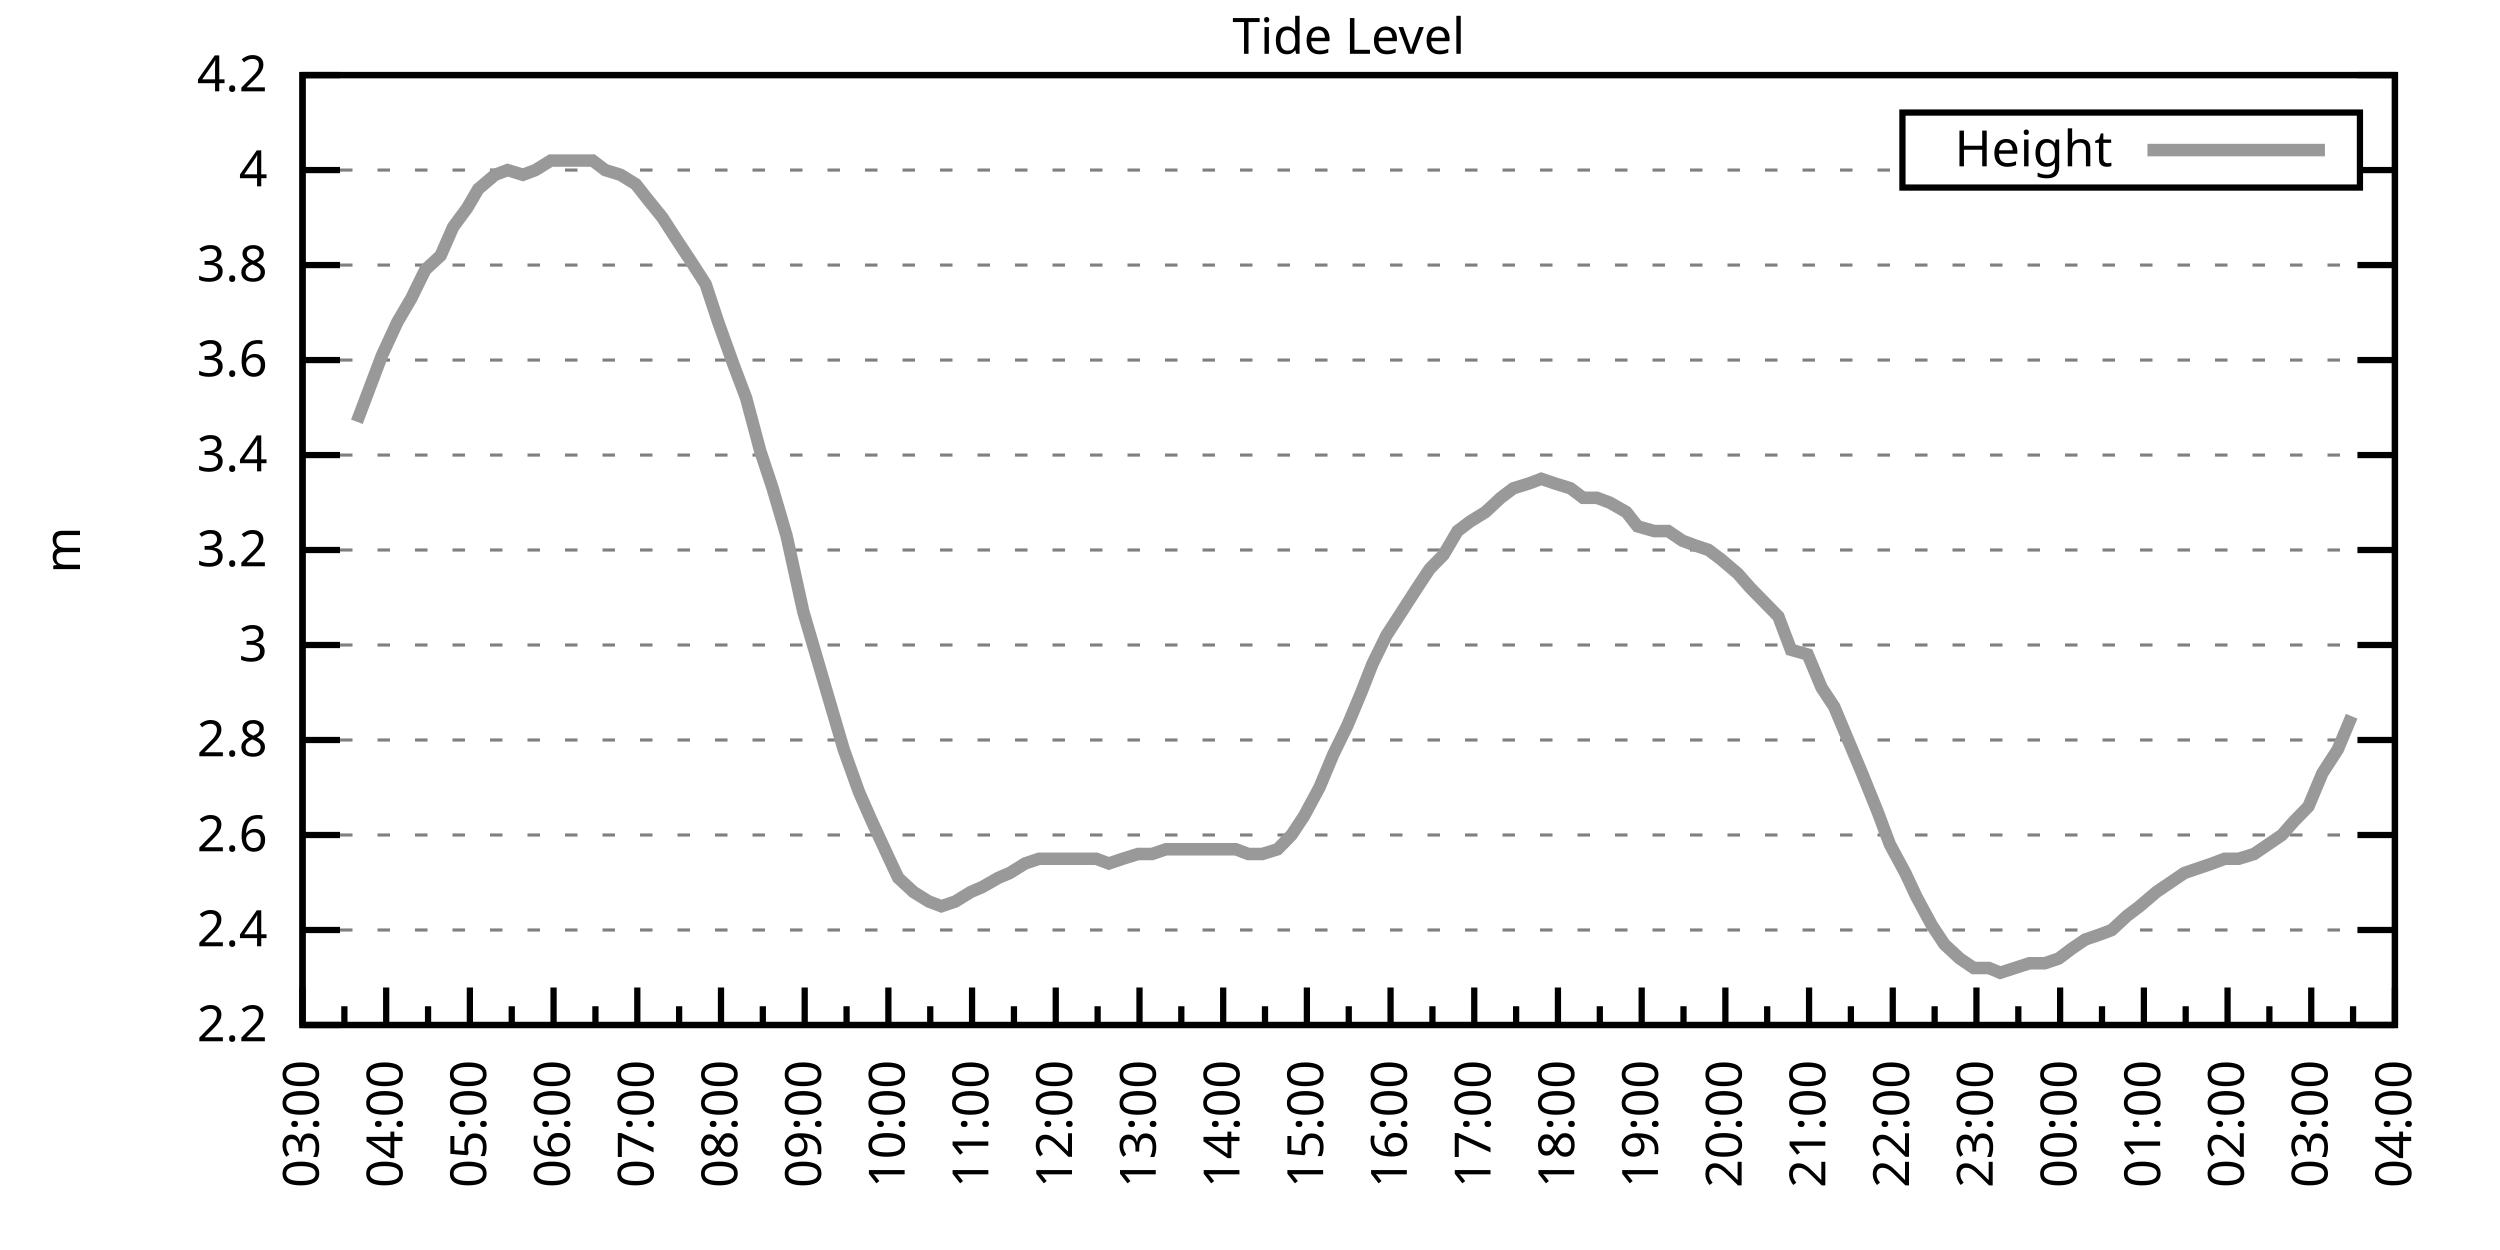
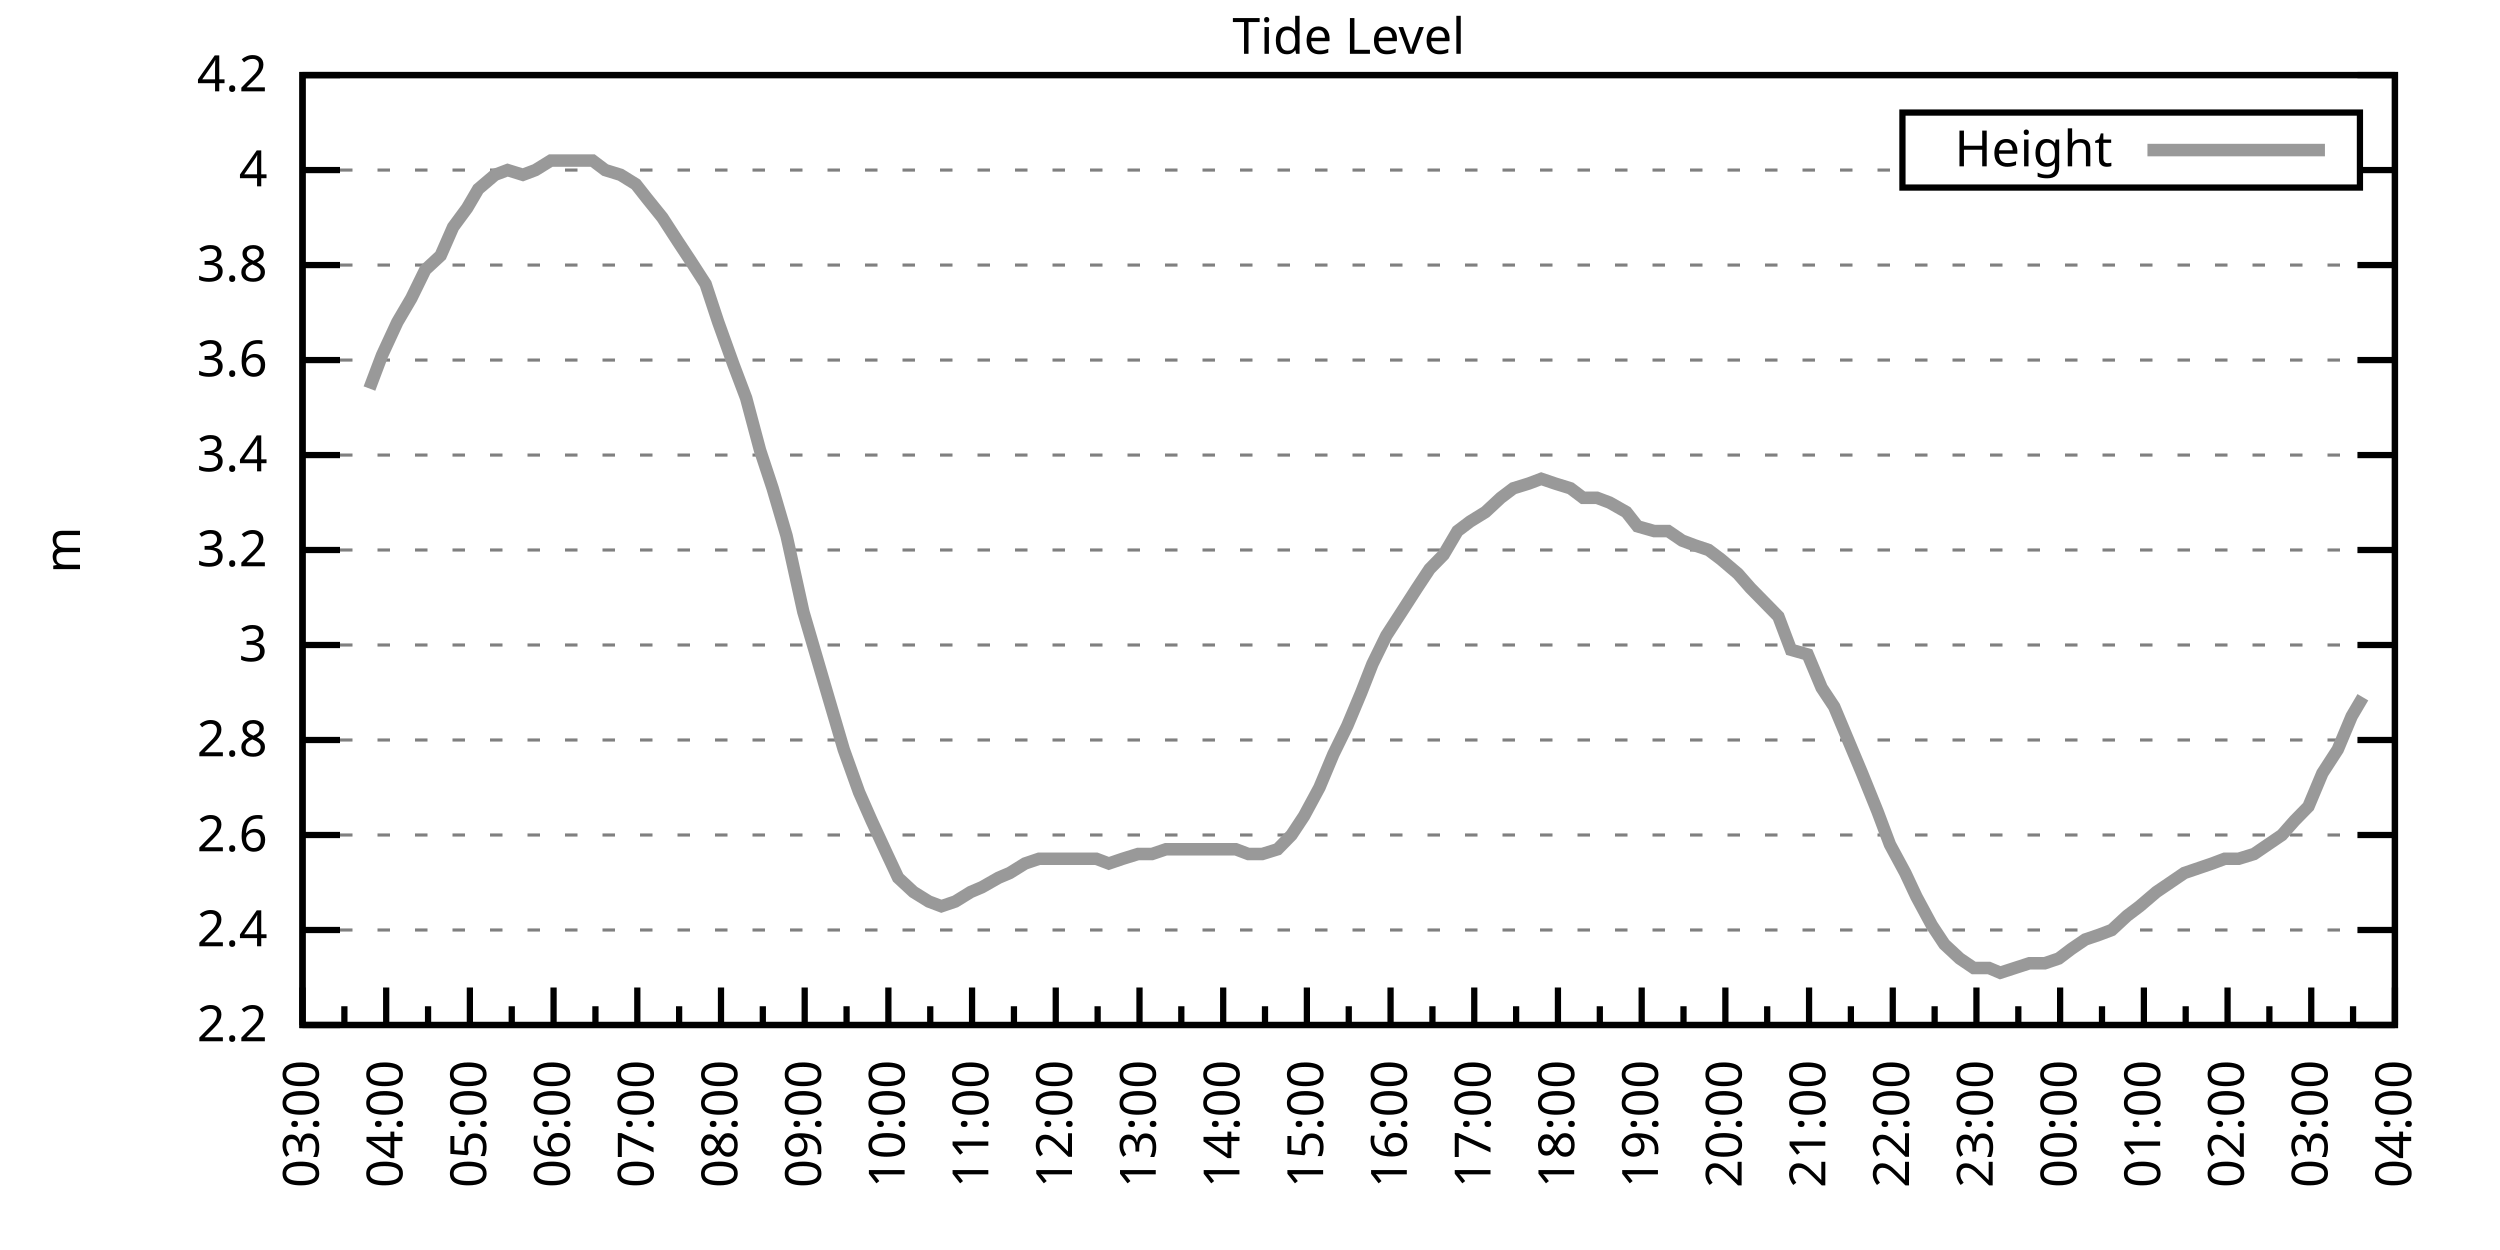
<svg xmlns="http://www.w3.org/2000/svg" xmlns:xlink="http://www.w3.org/1999/xlink" width="400" height="200" viewBox="0 0 400 200">
  <g id="gnuplot_canvas">
    <rect x="0" y="0" width="400" height="200" fill="none" />
    <defs>
      <circle id="gpDot" r="0.5" stroke-width="0.5" stroke="currentColor" />
      <path id="gpPt0" stroke-width="0.333" stroke="currentColor" d="M-1,0 h2 M0,-1 v2" />
      <path id="gpPt1" stroke-width="0.333" stroke="currentColor" d="M-1,-1 L1,1 M1,-1 L-1,1" />
      <path id="gpPt2" stroke-width="0.333" stroke="currentColor" d="M-1,0 L1,0 M0,-1 L0,1 M-1,-1 L1,1 M-1,1 L1,-1" />
      <rect id="gpPt3" stroke-width="0.333" stroke="currentColor" x="-1" y="-1" width="2" height="2" />
      <rect id="gpPt4" stroke-width="0.333" stroke="currentColor" fill="currentColor" x="-1" y="-1" width="2" height="2" />
      <circle id="gpPt5" stroke-width="0.333" stroke="currentColor" cx="0" cy="0" r="1" />
      <use xlink:href="#gpPt5" id="gpPt6" fill="currentColor" stroke="none" />
      <path id="gpPt7" stroke-width="0.333" stroke="currentColor" d="M0,-1.33 L-1.33,0.67 L1.33,0.67 z" />
      <use xlink:href="#gpPt7" id="gpPt8" fill="currentColor" stroke="none" />
      <use xlink:href="#gpPt7" id="gpPt9" stroke="currentColor" transform="rotate(180)" />
      <use xlink:href="#gpPt9" id="gpPt10" fill="currentColor" stroke="none" />
      <use xlink:href="#gpPt3" id="gpPt11" stroke="currentColor" transform="rotate(45)" />
      <use xlink:href="#gpPt11" id="gpPt12" fill="currentColor" stroke="none" />
      <path id="gpPt13" stroke-width="0.333" stroke="currentColor" d="M0,1.330 L1.265,0.411 L0.782,-1.067 L-0.782,-1.076 L-1.265,0.411 z" />
      <use xlink:href="#gpPt13" id="gpPt14" fill="currentColor" stroke="none" />
      <filter id="textbox" filterUnits="objectBoundingBox" x="0" y="0" height="1" width="1">
        <feFlood flood-color="white" flood-opacity="1" result="bgnd" />
        <feComposite in="SourceGraphic" in2="bgnd" operator="atop" />
      </filter>
      <filter id="greybox" filterUnits="objectBoundingBox" x="0" y="0" height="1" width="1">
        <feFlood flood-color="lightgrey" flood-opacity="1" result="grey" />
        <feComposite in="SourceGraphic" in2="grey" operator="atop" />
      </filter>
    </defs>
    <g fill="none" color="white" stroke="currentColor" stroke-width="1.00" stroke-linecap="butt" stroke-linejoin="miter">
</g>
    <g fill="none" color="black" stroke="currentColor" stroke-width="1.00" stroke-linecap="butt" stroke-linejoin="miter">
      <g stroke="none" shape-rendering="crispEdges">
        <polygon fill="rgb(255, 255, 255)" points="48.40,164.00 383.18,164.00 383.18,12.02 48.40,12.02 " />
      </g>
    </g>
    <g fill="none" color="black" stroke="currentColor" stroke-width="1.00" stroke-linecap="butt" stroke-linejoin="miter">
</g>
    <g fill="none" color="black" stroke="black" stroke-width="0.50" stroke-linecap="butt" stroke-linejoin="miter">
</g>
    <g fill="none" color="gray" stroke="currentColor" stroke-width="0.50" stroke-linecap="butt" stroke-linejoin="miter">
      <path stroke="gray" stroke-dasharray="2,4" class="gridline" d="M48.40,164.00 L383.19,164.00  " />
    </g>
    <g fill="none" color="gray" stroke="gray" stroke-width="1.00" stroke-linecap="butt" stroke-linejoin="miter">
</g>
    <g fill="none" color="black" stroke="currentColor" stroke-width="1.00" stroke-linecap="butt" stroke-linejoin="miter">
      <path stroke="black" d="M48.40,164.00 L54.40,164.00 M383.19,164.00 L377.19,164.00  " />
      <g transform="translate(42.80,166.60)" stroke="none" fill="black" font-family="Sans" font-size="8.00" text-anchor="end">
        <text>
          <tspan font-family="Sans"> 2.2</tspan>
        </text>
      </g>
    </g>
    <g fill="none" color="black" stroke="currentColor" stroke-width="1.00" stroke-linecap="butt" stroke-linejoin="miter">
</g>
    <g fill="none" color="black" stroke="black" stroke-width="0.50" stroke-linecap="butt" stroke-linejoin="miter">
</g>
    <g fill="none" color="gray" stroke="currentColor" stroke-width="0.50" stroke-linecap="butt" stroke-linejoin="miter">
      <path stroke="gray" stroke-dasharray="2,4" class="gridline" d="M48.40,148.80 L383.19,148.80  " />
    </g>
    <g fill="none" color="gray" stroke="gray" stroke-width="1.00" stroke-linecap="butt" stroke-linejoin="miter">
</g>
    <g fill="none" color="black" stroke="currentColor" stroke-width="1.00" stroke-linecap="butt" stroke-linejoin="miter">
      <path stroke="black" d="M48.40,148.80 L54.40,148.80 M383.19,148.80 L377.19,148.80  " />
      <g transform="translate(42.80,151.40)" stroke="none" fill="black" font-family="Sans" font-size="8.00" text-anchor="end">
        <text>
          <tspan font-family="Sans"> 2.4</tspan>
        </text>
      </g>
    </g>
    <g fill="none" color="black" stroke="currentColor" stroke-width="1.00" stroke-linecap="butt" stroke-linejoin="miter">
</g>
    <g fill="none" color="black" stroke="black" stroke-width="0.50" stroke-linecap="butt" stroke-linejoin="miter">
</g>
    <g fill="none" color="gray" stroke="currentColor" stroke-width="0.50" stroke-linecap="butt" stroke-linejoin="miter">
      <path stroke="gray" stroke-dasharray="2,4" class="gridline" d="M48.40,133.60 L383.19,133.60  " />
    </g>
    <g fill="none" color="gray" stroke="gray" stroke-width="1.00" stroke-linecap="butt" stroke-linejoin="miter">
</g>
    <g fill="none" color="black" stroke="currentColor" stroke-width="1.00" stroke-linecap="butt" stroke-linejoin="miter">
      <path stroke="black" d="M48.40,133.60 L54.40,133.60 M383.19,133.60 L377.19,133.60  " />
      <g transform="translate(42.80,136.20)" stroke="none" fill="black" font-family="Sans" font-size="8.00" text-anchor="end">
        <text>
          <tspan font-family="Sans"> 2.6</tspan>
        </text>
      </g>
    </g>
    <g fill="none" color="black" stroke="currentColor" stroke-width="1.00" stroke-linecap="butt" stroke-linejoin="miter">
</g>
    <g fill="none" color="black" stroke="black" stroke-width="0.50" stroke-linecap="butt" stroke-linejoin="miter">
</g>
    <g fill="none" color="gray" stroke="currentColor" stroke-width="0.50" stroke-linecap="butt" stroke-linejoin="miter">
      <path stroke="gray" stroke-dasharray="2,4" class="gridline" d="M48.40,118.40 L383.19,118.40  " />
    </g>
    <g fill="none" color="gray" stroke="gray" stroke-width="1.00" stroke-linecap="butt" stroke-linejoin="miter">
</g>
    <g fill="none" color="black" stroke="currentColor" stroke-width="1.00" stroke-linecap="butt" stroke-linejoin="miter">
      <path stroke="black" d="M48.40,118.40 L54.40,118.40 M383.19,118.40 L377.19,118.40  " />
      <g transform="translate(42.80,121.00)" stroke="none" fill="black" font-family="Sans" font-size="8.00" text-anchor="end">
        <text>
          <tspan font-family="Sans"> 2.8</tspan>
        </text>
      </g>
    </g>
    <g fill="none" color="black" stroke="currentColor" stroke-width="1.00" stroke-linecap="butt" stroke-linejoin="miter">
</g>
    <g fill="none" color="black" stroke="black" stroke-width="0.50" stroke-linecap="butt" stroke-linejoin="miter">
</g>
    <g fill="none" color="gray" stroke="currentColor" stroke-width="0.50" stroke-linecap="butt" stroke-linejoin="miter">
      <path stroke="gray" stroke-dasharray="2,4" class="gridline" d="M48.40,103.20 L383.19,103.20  " />
    </g>
    <g fill="none" color="gray" stroke="gray" stroke-width="1.00" stroke-linecap="butt" stroke-linejoin="miter">
</g>
    <g fill="none" color="black" stroke="currentColor" stroke-width="1.00" stroke-linecap="butt" stroke-linejoin="miter">
      <path stroke="black" d="M48.40,103.20 L54.40,103.20 M383.19,103.20 L377.19,103.20  " />
      <g transform="translate(42.80,105.80)" stroke="none" fill="black" font-family="Sans" font-size="8.00" text-anchor="end">
        <text>
          <tspan font-family="Sans"> 3</tspan>
        </text>
      </g>
    </g>
    <g fill="none" color="black" stroke="currentColor" stroke-width="1.00" stroke-linecap="butt" stroke-linejoin="miter">
</g>
    <g fill="none" color="black" stroke="black" stroke-width="0.50" stroke-linecap="butt" stroke-linejoin="miter">
</g>
    <g fill="none" color="gray" stroke="currentColor" stroke-width="0.50" stroke-linecap="butt" stroke-linejoin="miter">
      <path stroke="gray" stroke-dasharray="2,4" class="gridline" d="M48.40,88.00 L383.19,88.00  " />
    </g>
    <g fill="none" color="gray" stroke="gray" stroke-width="1.00" stroke-linecap="butt" stroke-linejoin="miter">
</g>
    <g fill="none" color="black" stroke="currentColor" stroke-width="1.00" stroke-linecap="butt" stroke-linejoin="miter">
      <path stroke="black" d="M48.40,88.00 L54.40,88.00 M383.19,88.00 L377.19,88.00  " />
      <g transform="translate(42.80,90.60)" stroke="none" fill="black" font-family="Sans" font-size="8.00" text-anchor="end">
        <text>
          <tspan font-family="Sans"> 3.2</tspan>
        </text>
      </g>
    </g>
    <g fill="none" color="black" stroke="currentColor" stroke-width="1.00" stroke-linecap="butt" stroke-linejoin="miter">
</g>
    <g fill="none" color="black" stroke="black" stroke-width="0.50" stroke-linecap="butt" stroke-linejoin="miter">
</g>
    <g fill="none" color="gray" stroke="currentColor" stroke-width="0.50" stroke-linecap="butt" stroke-linejoin="miter">
      <path stroke="gray" stroke-dasharray="2,4" class="gridline" d="M48.40,72.81 L383.19,72.81  " />
    </g>
    <g fill="none" color="gray" stroke="gray" stroke-width="1.00" stroke-linecap="butt" stroke-linejoin="miter">
</g>
    <g fill="none" color="black" stroke="currentColor" stroke-width="1.00" stroke-linecap="butt" stroke-linejoin="miter">
      <path stroke="black" d="M48.40,72.81 L54.40,72.81 M383.19,72.81 L377.19,72.81  " />
      <g transform="translate(42.80,75.41)" stroke="none" fill="black" font-family="Sans" font-size="8.00" text-anchor="end">
        <text>
          <tspan font-family="Sans"> 3.4</tspan>
        </text>
      </g>
    </g>
    <g fill="none" color="black" stroke="currentColor" stroke-width="1.00" stroke-linecap="butt" stroke-linejoin="miter">
</g>
    <g fill="none" color="black" stroke="black" stroke-width="0.50" stroke-linecap="butt" stroke-linejoin="miter">
</g>
    <g fill="none" color="gray" stroke="currentColor" stroke-width="0.50" stroke-linecap="butt" stroke-linejoin="miter">
      <path stroke="gray" stroke-dasharray="2,4" class="gridline" d="M48.40,57.61 L383.19,57.61  " />
    </g>
    <g fill="none" color="gray" stroke="gray" stroke-width="1.00" stroke-linecap="butt" stroke-linejoin="miter">
</g>
    <g fill="none" color="black" stroke="currentColor" stroke-width="1.00" stroke-linecap="butt" stroke-linejoin="miter">
      <path stroke="black" d="M48.40,57.61 L54.40,57.61 M383.19,57.61 L377.19,57.61  " />
      <g transform="translate(42.80,60.21)" stroke="none" fill="black" font-family="Sans" font-size="8.00" text-anchor="end">
        <text>
          <tspan font-family="Sans"> 3.6</tspan>
        </text>
      </g>
    </g>
    <g fill="none" color="black" stroke="currentColor" stroke-width="1.00" stroke-linecap="butt" stroke-linejoin="miter">
</g>
    <g fill="none" color="black" stroke="black" stroke-width="0.50" stroke-linecap="butt" stroke-linejoin="miter">
</g>
    <g fill="none" color="gray" stroke="currentColor" stroke-width="0.50" stroke-linecap="butt" stroke-linejoin="miter">
      <path stroke="gray" stroke-dasharray="2,4" class="gridline" d="M48.40,42.41 L383.19,42.41  " />
    </g>
    <g fill="none" color="gray" stroke="gray" stroke-width="1.00" stroke-linecap="butt" stroke-linejoin="miter">
</g>
    <g fill="none" color="black" stroke="currentColor" stroke-width="1.00" stroke-linecap="butt" stroke-linejoin="miter">
      <path stroke="black" d="M48.40,42.41 L54.40,42.41 M383.19,42.41 L377.19,42.41  " />
      <g transform="translate(42.80,45.01)" stroke="none" fill="black" font-family="Sans" font-size="8.00" text-anchor="end">
        <text>
          <tspan font-family="Sans"> 3.8</tspan>
        </text>
      </g>
    </g>
    <g fill="none" color="black" stroke="currentColor" stroke-width="1.00" stroke-linecap="butt" stroke-linejoin="miter">
</g>
    <g fill="none" color="black" stroke="black" stroke-width="0.50" stroke-linecap="butt" stroke-linejoin="miter">
</g>
    <g fill="none" color="gray" stroke="currentColor" stroke-width="0.50" stroke-linecap="butt" stroke-linejoin="miter">
      <path stroke="gray" stroke-dasharray="2,4" class="gridline" d="M48.40,27.21 L304.39,27.21 M377.59,27.21 L383.19,27.21  " />
    </g>
    <g fill="none" color="gray" stroke="gray" stroke-width="1.00" stroke-linecap="butt" stroke-linejoin="miter">
</g>
    <g fill="none" color="black" stroke="currentColor" stroke-width="1.00" stroke-linecap="butt" stroke-linejoin="miter">
      <path stroke="black" d="M48.40,27.21 L54.40,27.21 M383.19,27.21 L377.19,27.21  " />
      <g transform="translate(42.80,29.81)" stroke="none" fill="black" font-family="Sans" font-size="8.00" text-anchor="end">
        <text>
          <tspan font-family="Sans"> 4</tspan>
        </text>
      </g>
    </g>
    <g fill="none" color="black" stroke="currentColor" stroke-width="1.00" stroke-linecap="butt" stroke-linejoin="miter">
</g>
    <g fill="none" color="black" stroke="black" stroke-width="0.50" stroke-linecap="butt" stroke-linejoin="miter">
</g>
    <g fill="none" color="gray" stroke="currentColor" stroke-width="0.50" stroke-linecap="butt" stroke-linejoin="miter">
      <path stroke="gray" stroke-dasharray="2,4" class="gridline" d="M48.40,12.01 L383.19,12.01  " />
    </g>
    <g fill="none" color="gray" stroke="gray" stroke-width="1.00" stroke-linecap="butt" stroke-linejoin="miter">
</g>
    <g fill="none" color="black" stroke="currentColor" stroke-width="1.00" stroke-linecap="butt" stroke-linejoin="miter">
      <path stroke="black" d="M48.40,12.01 L54.40,12.01 M383.19,12.01 L377.19,12.01  " />
      <g transform="translate(42.80,14.61)" stroke="none" fill="black" font-family="Sans" font-size="8.00" text-anchor="end">
        <text>
          <tspan font-family="Sans"> 4.2</tspan>
        </text>
      </g>
    </g>
    <g fill="none" color="black" stroke="currentColor" stroke-width="1.00" stroke-linecap="butt" stroke-linejoin="miter">
      <path stroke="black" d="M48.40,164.00 L48.40,158.00  " />
      <g transform="translate(51.00,169.60) rotate(270)" stroke="none" fill="black" font-family="Sans" font-size="8.00" text-anchor="end">
        <text>
          <tspan font-family="Sans">03:00</tspan>
        </text>
      </g>
    </g>
    <g fill="none" color="black" stroke="currentColor" stroke-width="1.00" stroke-linecap="butt" stroke-linejoin="miter">
      <path stroke="black" d="M55.10,164.00 L55.10,161.00 M61.79,164.00 L61.79,158.00  " />
      <g transform="translate(64.39,169.60) rotate(270)" stroke="none" fill="black" font-family="Sans" font-size="8.00" text-anchor="end">
        <text>
          <tspan font-family="Sans">04:00</tspan>
        </text>
      </g>
    </g>
    <g fill="none" color="black" stroke="currentColor" stroke-width="1.00" stroke-linecap="butt" stroke-linejoin="miter">
      <path stroke="black" d="M68.49,164.00 L68.49,161.00 M75.18,164.00 L75.18,158.00  " />
      <g transform="translate(77.78,169.60) rotate(270)" stroke="none" fill="black" font-family="Sans" font-size="8.00" text-anchor="end">
        <text>
          <tspan font-family="Sans">05:00</tspan>
        </text>
      </g>
    </g>
    <g fill="none" color="black" stroke="currentColor" stroke-width="1.00" stroke-linecap="butt" stroke-linejoin="miter">
      <path stroke="black" d="M81.88,164.00 L81.88,161.00 M88.57,164.00 L88.57,158.00  " />
      <g transform="translate(91.17,169.60) rotate(270)" stroke="none" fill="black" font-family="Sans" font-size="8.00" text-anchor="end">
        <text>
          <tspan font-family="Sans">06:00</tspan>
        </text>
      </g>
    </g>
    <g fill="none" color="black" stroke="currentColor" stroke-width="1.00" stroke-linecap="butt" stroke-linejoin="miter">
      <path stroke="black" d="M95.27,164.00 L95.27,161.00 M101.97,164.00 L101.97,158.00  " />
      <g transform="translate(104.57,169.60) rotate(270)" stroke="none" fill="black" font-family="Sans" font-size="8.00" text-anchor="end">
        <text>
          <tspan font-family="Sans">07:00</tspan>
        </text>
      </g>
    </g>
    <g fill="none" color="black" stroke="currentColor" stroke-width="1.00" stroke-linecap="butt" stroke-linejoin="miter">
      <path stroke="black" d="M108.66,164.00 L108.66,161.00 M115.36,164.00 L115.36,158.00  " />
      <g transform="translate(117.96,169.60) rotate(270)" stroke="none" fill="black" font-family="Sans" font-size="8.00" text-anchor="end">
        <text>
          <tspan font-family="Sans">08:00</tspan>
        </text>
      </g>
    </g>
    <g fill="none" color="black" stroke="currentColor" stroke-width="1.00" stroke-linecap="butt" stroke-linejoin="miter">
      <path stroke="black" d="M122.05,164.00 L122.05,161.00 M128.75,164.00 L128.75,158.00  " />
      <g transform="translate(131.35,169.60) rotate(270)" stroke="none" fill="black" font-family="Sans" font-size="8.00" text-anchor="end">
        <text>
          <tspan font-family="Sans">09:00</tspan>
        </text>
      </g>
    </g>
    <g fill="none" color="black" stroke="currentColor" stroke-width="1.00" stroke-linecap="butt" stroke-linejoin="miter">
      <path stroke="black" d="M135.45,164.00 L135.45,161.00 M142.14,164.00 L142.14,158.00  " />
      <g transform="translate(144.74,169.60) rotate(270)" stroke="none" fill="black" font-family="Sans" font-size="8.00" text-anchor="end">
        <text>
          <tspan font-family="Sans">10:00</tspan>
        </text>
      </g>
    </g>
    <g fill="none" color="black" stroke="currentColor" stroke-width="1.00" stroke-linecap="butt" stroke-linejoin="miter">
      <path stroke="black" d="M148.84,164.00 L148.84,161.00 M155.53,164.00 L155.53,158.00  " />
      <g transform="translate(158.13,169.60) rotate(270)" stroke="none" fill="black" font-family="Sans" font-size="8.00" text-anchor="end">
        <text>
          <tspan font-family="Sans">11:00</tspan>
        </text>
      </g>
    </g>
    <g fill="none" color="black" stroke="currentColor" stroke-width="1.00" stroke-linecap="butt" stroke-linejoin="miter">
      <path stroke="black" d="M162.23,164.00 L162.23,161.00 M168.92,164.00 L168.92,158.00  " />
      <g transform="translate(171.52,169.60) rotate(270)" stroke="none" fill="black" font-family="Sans" font-size="8.00" text-anchor="end">
        <text>
          <tspan font-family="Sans">12:00</tspan>
        </text>
      </g>
    </g>
    <g fill="none" color="black" stroke="currentColor" stroke-width="1.00" stroke-linecap="butt" stroke-linejoin="miter">
      <path stroke="black" d="M175.62,164.00 L175.62,161.00 M182.32,164.00 L182.32,158.00  " />
      <g transform="translate(184.92,169.60) rotate(270)" stroke="none" fill="black" font-family="Sans" font-size="8.00" text-anchor="end">
        <text>
          <tspan font-family="Sans">13:00</tspan>
        </text>
      </g>
    </g>
    <g fill="none" color="black" stroke="currentColor" stroke-width="1.00" stroke-linecap="butt" stroke-linejoin="miter">
      <path stroke="black" d="M189.01,164.00 L189.01,161.00 M195.71,164.00 L195.71,158.00  " />
      <g transform="translate(198.31,169.60) rotate(270)" stroke="none" fill="black" font-family="Sans" font-size="8.00" text-anchor="end">
        <text>
          <tspan font-family="Sans">14:00</tspan>
        </text>
      </g>
    </g>
    <g fill="none" color="black" stroke="currentColor" stroke-width="1.00" stroke-linecap="butt" stroke-linejoin="miter">
      <path stroke="black" d="M202.40,164.00 L202.40,161.00 M209.10,164.00 L209.10,158.00  " />
      <g transform="translate(211.70,169.60) rotate(270)" stroke="none" fill="black" font-family="Sans" font-size="8.00" text-anchor="end">
        <text>
          <tspan font-family="Sans">15:00</tspan>
        </text>
      </g>
    </g>
    <g fill="none" color="black" stroke="currentColor" stroke-width="1.00" stroke-linecap="butt" stroke-linejoin="miter">
      <path stroke="black" d="M215.80,164.00 L215.80,161.00 M222.49,164.00 L222.49,158.00  " />
      <g transform="translate(225.09,169.60) rotate(270)" stroke="none" fill="black" font-family="Sans" font-size="8.00" text-anchor="end">
        <text>
          <tspan font-family="Sans">16:00</tspan>
        </text>
      </g>
    </g>
    <g fill="none" color="black" stroke="currentColor" stroke-width="1.00" stroke-linecap="butt" stroke-linejoin="miter">
      <path stroke="black" d="M229.19,164.00 L229.19,161.00 M235.88,164.00 L235.88,158.00  " />
      <g transform="translate(238.48,169.60) rotate(270)" stroke="none" fill="black" font-family="Sans" font-size="8.00" text-anchor="end">
        <text>
          <tspan font-family="Sans">17:00</tspan>
        </text>
      </g>
    </g>
    <g fill="none" color="black" stroke="currentColor" stroke-width="1.00" stroke-linecap="butt" stroke-linejoin="miter">
      <path stroke="black" d="M242.58,164.00 L242.58,161.00 M249.27,164.00 L249.27,158.00  " />
      <g transform="translate(251.87,169.60) rotate(270)" stroke="none" fill="black" font-family="Sans" font-size="8.00" text-anchor="end">
        <text>
          <tspan font-family="Sans">18:00</tspan>
        </text>
      </g>
    </g>
    <g fill="none" color="black" stroke="currentColor" stroke-width="1.00" stroke-linecap="butt" stroke-linejoin="miter">
      <path stroke="black" d="M255.97,164.00 L255.97,161.00 M262.67,164.00 L262.67,158.00  " />
      <g transform="translate(265.27,169.60) rotate(270)" stroke="none" fill="black" font-family="Sans" font-size="8.00" text-anchor="end">
        <text>
          <tspan font-family="Sans">19:00</tspan>
        </text>
      </g>
    </g>
    <g fill="none" color="black" stroke="currentColor" stroke-width="1.00" stroke-linecap="butt" stroke-linejoin="miter">
      <path stroke="black" d="M269.36,164.00 L269.36,161.00 M276.06,164.00 L276.06,158.00  " />
      <g transform="translate(278.66,169.60) rotate(270)" stroke="none" fill="black" font-family="Sans" font-size="8.00" text-anchor="end">
        <text>
          <tspan font-family="Sans">20:00</tspan>
        </text>
      </g>
    </g>
    <g fill="none" color="black" stroke="currentColor" stroke-width="1.00" stroke-linecap="butt" stroke-linejoin="miter">
      <path stroke="black" d="M282.75,164.00 L282.75,161.00 M289.45,164.00 L289.45,158.00  " />
      <g transform="translate(292.05,169.60) rotate(270)" stroke="none" fill="black" font-family="Sans" font-size="8.00" text-anchor="end">
        <text>
          <tspan font-family="Sans">21:00</tspan>
        </text>
      </g>
    </g>
    <g fill="none" color="black" stroke="currentColor" stroke-width="1.00" stroke-linecap="butt" stroke-linejoin="miter">
      <path stroke="black" d="M296.14,164.00 L296.14,161.00 M302.84,164.00 L302.84,158.00  " />
      <g transform="translate(305.44,169.60) rotate(270)" stroke="none" fill="black" font-family="Sans" font-size="8.00" text-anchor="end">
        <text>
          <tspan font-family="Sans">22:00</tspan>
        </text>
      </g>
    </g>
    <g fill="none" color="black" stroke="currentColor" stroke-width="1.00" stroke-linecap="butt" stroke-linejoin="miter">
      <path stroke="black" d="M309.54,164.00 L309.54,161.00 M316.23,164.00 L316.23,158.00  " />
      <g transform="translate(318.83,169.60) rotate(270)" stroke="none" fill="black" font-family="Sans" font-size="8.00" text-anchor="end">
        <text>
          <tspan font-family="Sans">23:00</tspan>
        </text>
      </g>
    </g>
    <g fill="none" color="black" stroke="currentColor" stroke-width="1.00" stroke-linecap="butt" stroke-linejoin="miter">
      <path stroke="black" d="M322.93,164.00 L322.93,161.00 M329.62,164.00 L329.62,158.00  " />
      <g transform="translate(332.22,169.60) rotate(270)" stroke="none" fill="black" font-family="Sans" font-size="8.00" text-anchor="end">
        <text>
          <tspan font-family="Sans">00:00</tspan>
        </text>
      </g>
    </g>
    <g fill="none" color="black" stroke="currentColor" stroke-width="1.00" stroke-linecap="butt" stroke-linejoin="miter">
      <path stroke="black" d="M336.32,164.00 L336.32,161.00 M343.02,164.00 L343.02,158.00  " />
      <g transform="translate(345.62,169.60) rotate(270)" stroke="none" fill="black" font-family="Sans" font-size="8.00" text-anchor="end">
        <text>
          <tspan font-family="Sans">01:00</tspan>
        </text>
      </g>
    </g>
    <g fill="none" color="black" stroke="currentColor" stroke-width="1.00" stroke-linecap="butt" stroke-linejoin="miter">
      <path stroke="black" d="M349.71,164.00 L349.71,161.00 M356.41,164.00 L356.41,158.00  " />
      <g transform="translate(359.01,169.60) rotate(270)" stroke="none" fill="black" font-family="Sans" font-size="8.00" text-anchor="end">
        <text>
          <tspan font-family="Sans">02:00</tspan>
        </text>
      </g>
    </g>
    <g fill="none" color="black" stroke="currentColor" stroke-width="1.00" stroke-linecap="butt" stroke-linejoin="miter">
      <path stroke="black" d="M363.10,164.00 L363.10,161.00 M369.80,164.00 L369.80,158.00  " />
      <g transform="translate(372.40,169.60) rotate(270)" stroke="none" fill="black" font-family="Sans" font-size="8.00" text-anchor="end">
        <text>
          <tspan font-family="Sans">03:00</tspan>
        </text>
      </g>
    </g>
    <g fill="none" color="black" stroke="currentColor" stroke-width="1.00" stroke-linecap="butt" stroke-linejoin="miter">
      <path stroke="black" d="M376.49,164.00 L376.49,161.00 M383.19,164.00 L383.19,158.00  " />
      <g transform="translate(385.79,169.60) rotate(270)" stroke="none" fill="black" font-family="Sans" font-size="8.00" text-anchor="end">
        <text>
          <tspan font-family="Sans">04:00</tspan>
        </text>
      </g>
    </g>
    <g fill="none" color="black" stroke="currentColor" stroke-width="1.00" stroke-linecap="butt" stroke-linejoin="miter">
</g>
    <g fill="none" color="black" stroke="currentColor" stroke-width="1.00" stroke-linecap="butt" stroke-linejoin="miter">
      <path stroke="black" d="M48.40,12.01 L48.40,164.00 L383.19,164.00 L383.19,12.01 L48.40,12.01 Z  " />
    </g>
    <g fill="none" color="black" stroke="currentColor" stroke-width="1.00" stroke-linecap="butt" stroke-linejoin="miter">
      <g transform="translate(12.80,88.01) rotate(270)" stroke="none" fill="black" font-family="Sans" font-size="8.00" text-anchor="middle">
        <text>
          <tspan font-family="Sans">m</tspan>
        </text>
      </g>
    </g>
    <g fill="none" color="black" stroke="currentColor" stroke-width="1.00" stroke-linecap="butt" stroke-linejoin="miter">
</g>
    <g fill="none" color="black" stroke="currentColor" stroke-width="1.00" stroke-linecap="butt" stroke-linejoin="miter">
      <path stroke="black" d="M304.39,30.01 L304.39,18.01 L377.59,18.01 L377.59,30.01 L304.39,30.01 Z  " />
    </g>
    <g id="Tide_level_plot_1">
      <g fill="none" color="white" stroke="black" stroke-width="2.00" stroke-linecap="butt" stroke-linejoin="miter">
</g>
      <g fill="none" color="black" stroke="currentColor" stroke-width="2.00" stroke-linecap="butt" stroke-linejoin="miter">
        <g transform="translate(337.99,26.61)" stroke="none" fill="black" font-family="Sans" font-size="8.00" text-anchor="end">
          <text>
            <tspan font-family="Sans">Height</tspan>
          </text>
        </g>
      </g>
      <g fill="none" color="black" stroke="currentColor" stroke-width="2.00" stroke-linecap="butt" stroke-linejoin="miter">
-         <path stroke="rgb(153, 153, 153)" d="M343.59,24.01 L371.99,24.01 M57.10,67.49 L59.11,62.17 L61.12,56.85 L63.58,51.53 L65.81,47.73 L68.04,43.17   L70.50,40.89 L72.50,36.33 L74.74,33.29 L76.52,30.25 L79.20,27.97 L81.21,27.21 L83.66,27.97 L85.67,27.21   L88.13,25.69 L90.36,25.69 L92.82,25.69 L94.82,25.69 L96.83,27.21 L99.29,27.97 L101.74,29.49 L103.53,31.77   L105.98,34.81 L108.44,38.61 L110.45,41.65 L112.90,45.45 L114.91,51.53 L117.37,58.37 L119.38,63.69 L121.61,72.05   L123.62,78.13 L125.85,85.73 L128.53,97.88 L130.76,105.48 L132.54,111.56 L135.00,119.92 L137.45,126.76 L139.46,131.32   L141.92,136.64 L143.70,140.44 L146.16,142.72 L148.61,144.24 L150.62,145.00 L152.85,144.24 L155.31,142.72 L157.10,141.96   L159.77,140.44 L161.56,139.68 L164.01,138.16 L166.25,137.40 L168.48,137.40 L170.71,137.40 L172.94,137.40 L175.40,137.40   L177.41,138.16 L179.64,137.40 L182.09,136.64 L184.32,136.64 L186.56,135.88 L188.79,135.88 L190.80,135.88 L192.81,135.88   L195.48,135.88 L197.72,135.88 L199.73,136.64 L201.96,136.64 L204.41,135.88 L206.64,133.60 L208.65,130.56 L211.11,126.00   L213.34,120.68 L215.57,116.12 L217.80,110.80 L219.59,106.24 L221.82,101.68 L224.28,97.88 L226.73,94.08 L228.74,91.04   L230.97,88.76 L233.20,84.97 L235.21,83.45 L237.67,81.93 L240.12,79.65 L242.13,78.13 L244.59,77.37 L246.60,76.61   L248.83,77.37 L251.28,78.13 L253.29,79.65 L255.52,79.65 L257.53,80.41 L260.21,81.93 L262.00,84.21 L264.67,84.97   L266.91,84.97 L269.14,86.49 L271.15,87.25 L273.38,88.00 L275.39,89.52 L278.07,91.80 L280.07,94.08 L282.31,96.36   L284.54,98.64 L286.55,103.96 L289.23,104.72 L291.46,110.04 L293.47,113.08 L295.70,118.40 L297.93,123.72 L300.39,129.80   L302.39,135.12 L304.85,139.68 L306.63,143.48 L309.09,148.04 L311.10,151.08 L313.55,153.36 L315.79,154.88 L318.24,154.88   L320.03,155.64 L324.71,154.12 L327.17,154.12 L329.40,153.36 L331.41,151.84 L333.64,150.32 L335.87,149.56 L337.88,148.80   L340.34,146.52 L342.35,145.00 L345.02,142.72 L347.26,141.20 L349.49,139.68 L351.72,138.92 L353.95,138.16 L355.96,137.40   L358.19,137.40 L360.65,136.64 L362.88,135.12 L365.11,133.60 L367.12,131.32 L369.35,129.04 L371.58,123.72 L374.04,119.92   L376.27,114.60  " />
+         <path stroke="rgb(153, 153, 153)" d="M343.59,24.01 L371.99,24.01 M59.11,62.17 L61.12,56.85 L63.58,51.53 L65.81,47.73 L68.04,43.17 L70.50,40.89   L72.50,36.33 L74.74,33.29 L76.52,30.25 L79.20,27.97 L81.21,27.21 L83.66,27.97 L85.67,27.21 L88.13,25.69   L90.36,25.69 L92.82,25.69 L94.82,25.69 L96.83,27.21 L99.29,27.97 L101.74,29.49 L103.53,31.77 L105.98,34.81   L108.44,38.61 L110.45,41.65 L112.90,45.45 L114.91,51.53 L117.37,58.37 L119.38,63.69 L121.61,72.05 L123.62,78.13   L125.85,85.73 L128.53,97.88 L130.76,105.48 L132.54,111.56 L135.00,119.92 L137.45,126.76 L139.46,131.32 L141.92,136.64   L143.70,140.44 L146.16,142.72 L148.61,144.24 L150.62,145.00 L152.85,144.24 L155.31,142.72 L157.10,141.96 L159.77,140.44   L161.56,139.68 L164.01,138.16 L166.25,137.40 L168.48,137.40 L170.71,137.40 L172.94,137.40 L175.40,137.40 L177.41,138.16   L179.64,137.40 L182.09,136.64 L184.32,136.64 L186.56,135.88 L188.79,135.88 L190.80,135.88 L192.81,135.88 L195.48,135.88   L197.72,135.88 L199.73,136.64 L201.96,136.64 L204.41,135.88 L206.64,133.60 L208.65,130.56 L211.11,126.00 L213.34,120.68   L215.57,116.12 L217.80,110.80 L219.59,106.24 L221.82,101.68 L224.28,97.88 L226.73,94.08 L228.74,91.04 L230.97,88.76   L233.20,84.97 L235.21,83.45 L237.67,81.93 L240.12,79.65 L242.13,78.13 L244.59,77.37 L246.60,76.61 L248.83,77.37   L251.28,78.13 L253.29,79.65 L255.52,79.65 L257.53,80.41 L260.21,81.93 L262.00,84.21 L264.67,84.97 L266.91,84.97   L269.14,86.49 L271.15,87.25 L273.38,88.00 L275.39,89.52 L278.07,91.80 L280.07,94.08 L282.31,96.36 L284.54,98.64   L286.55,103.96 L289.23,104.72 L291.46,110.04 L293.47,113.08 L295.70,118.40 L297.93,123.72 L300.39,129.80 L302.39,135.12   L304.85,139.68 L306.63,143.48 L309.09,148.04 L311.10,151.08 L313.55,153.36 L315.79,154.88 L318.24,154.88 L320.03,155.64   L324.71,154.12 L327.17,154.12 L329.40,153.36 L331.41,151.84 L333.64,150.32 L335.87,149.56 L337.88,148.80 L340.34,146.52   L342.35,145.00 L345.02,142.72 L347.26,141.20 L349.49,139.68 L351.72,138.92 L353.95,138.16 L355.96,137.40 L358.19,137.40   L360.65,136.64 L362.88,135.12 L365.11,133.60 L367.12,131.32 L369.35,129.04 L371.58,123.72 L374.04,119.92 L376.27,114.60   L378.06,111.56  " />
      </g>
    </g>
    <g fill="none" color="black" stroke="currentColor" stroke-width="2.00" stroke-linecap="butt" stroke-linejoin="miter">
</g>
    <g fill="none" color="black" stroke="black" stroke-width="1.00" stroke-linecap="butt" stroke-linejoin="miter">
</g>
    <g fill="none" color="black" stroke="currentColor" stroke-width="1.00" stroke-linecap="butt" stroke-linejoin="miter">
      <path stroke="black" d="M48.40,12.01 L48.40,164.00 L383.19,164.00 L383.19,12.01 L48.40,12.01 Z  " />
    </g>
    <g fill="none" color="black" stroke="currentColor" stroke-width="1.00" stroke-linecap="butt" stroke-linejoin="miter">
      <g transform="translate(215.79,8.61)" stroke="none" fill="black" font-family="Sans" font-size="8.00" text-anchor="middle">
        <text>
          <tspan font-family="Sans">Tide Level</tspan>
        </text>
      </g>
    </g>
    <g fill="none" color="black" stroke="currentColor" stroke-width="1.00" stroke-linecap="butt" stroke-linejoin="miter">
</g>
  </g>
</svg>
